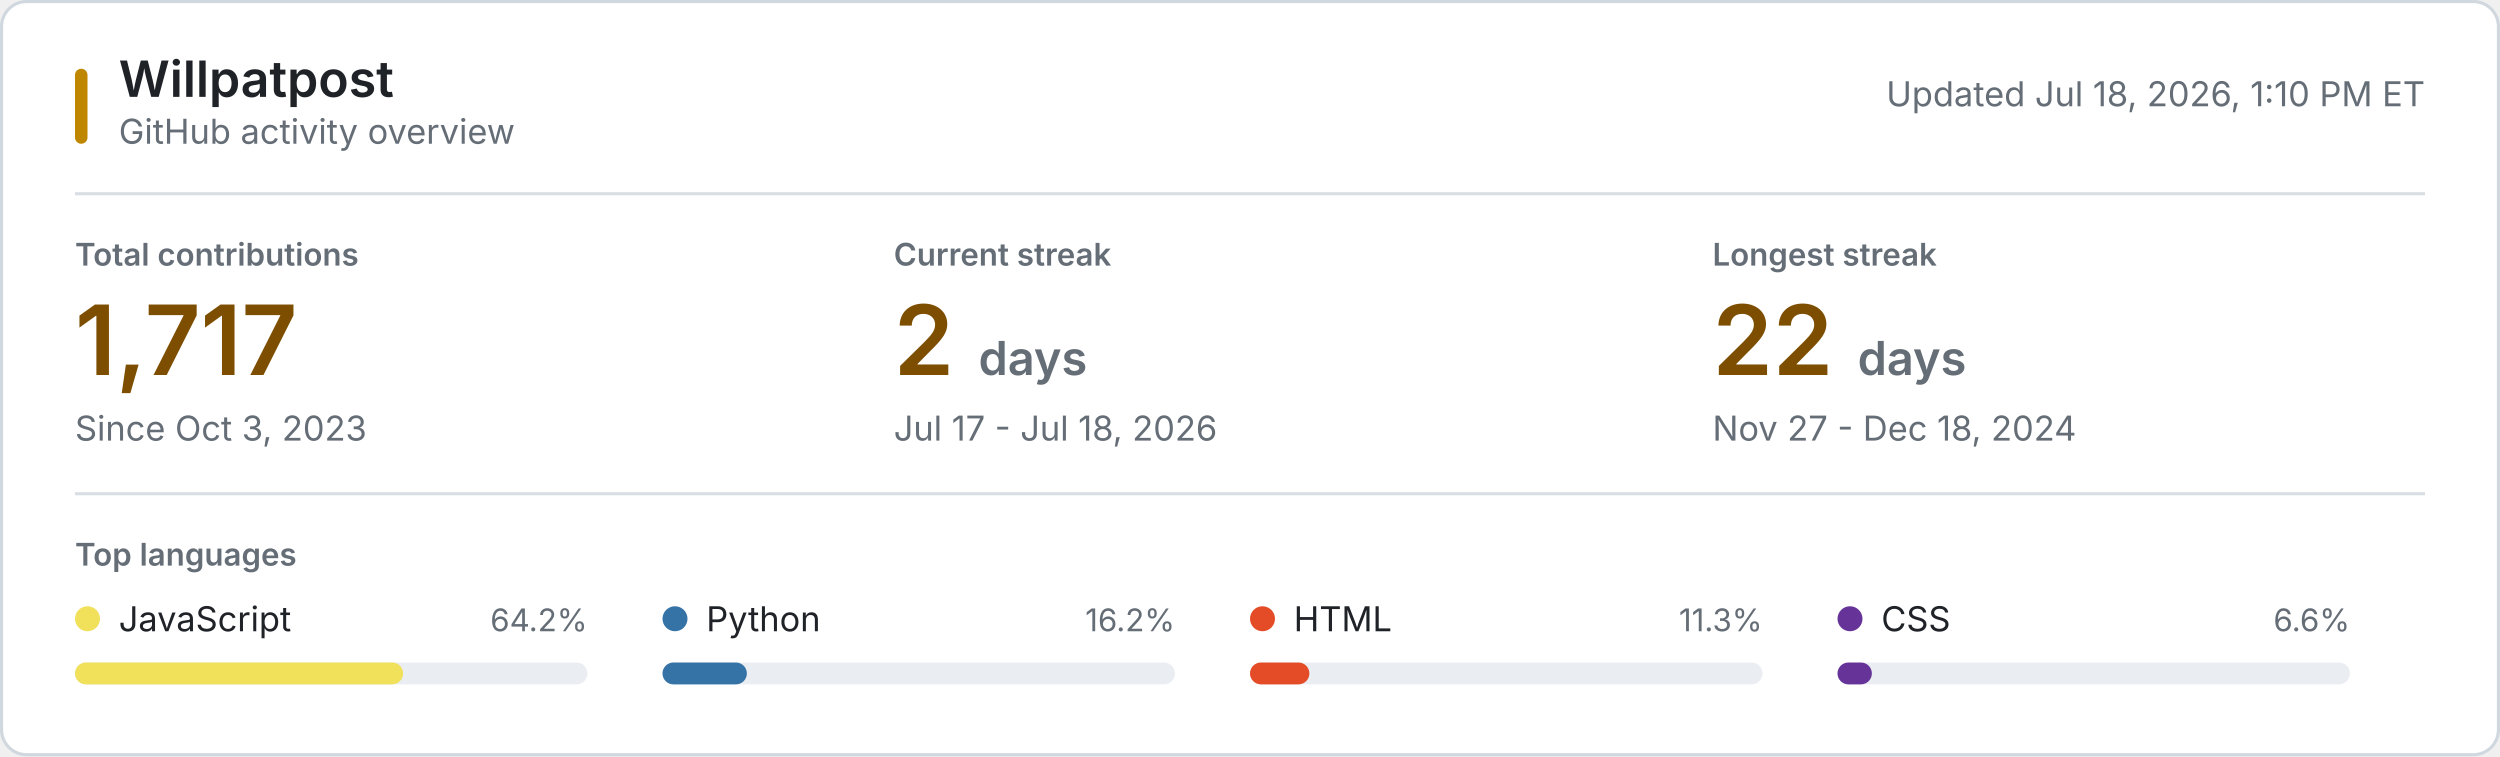
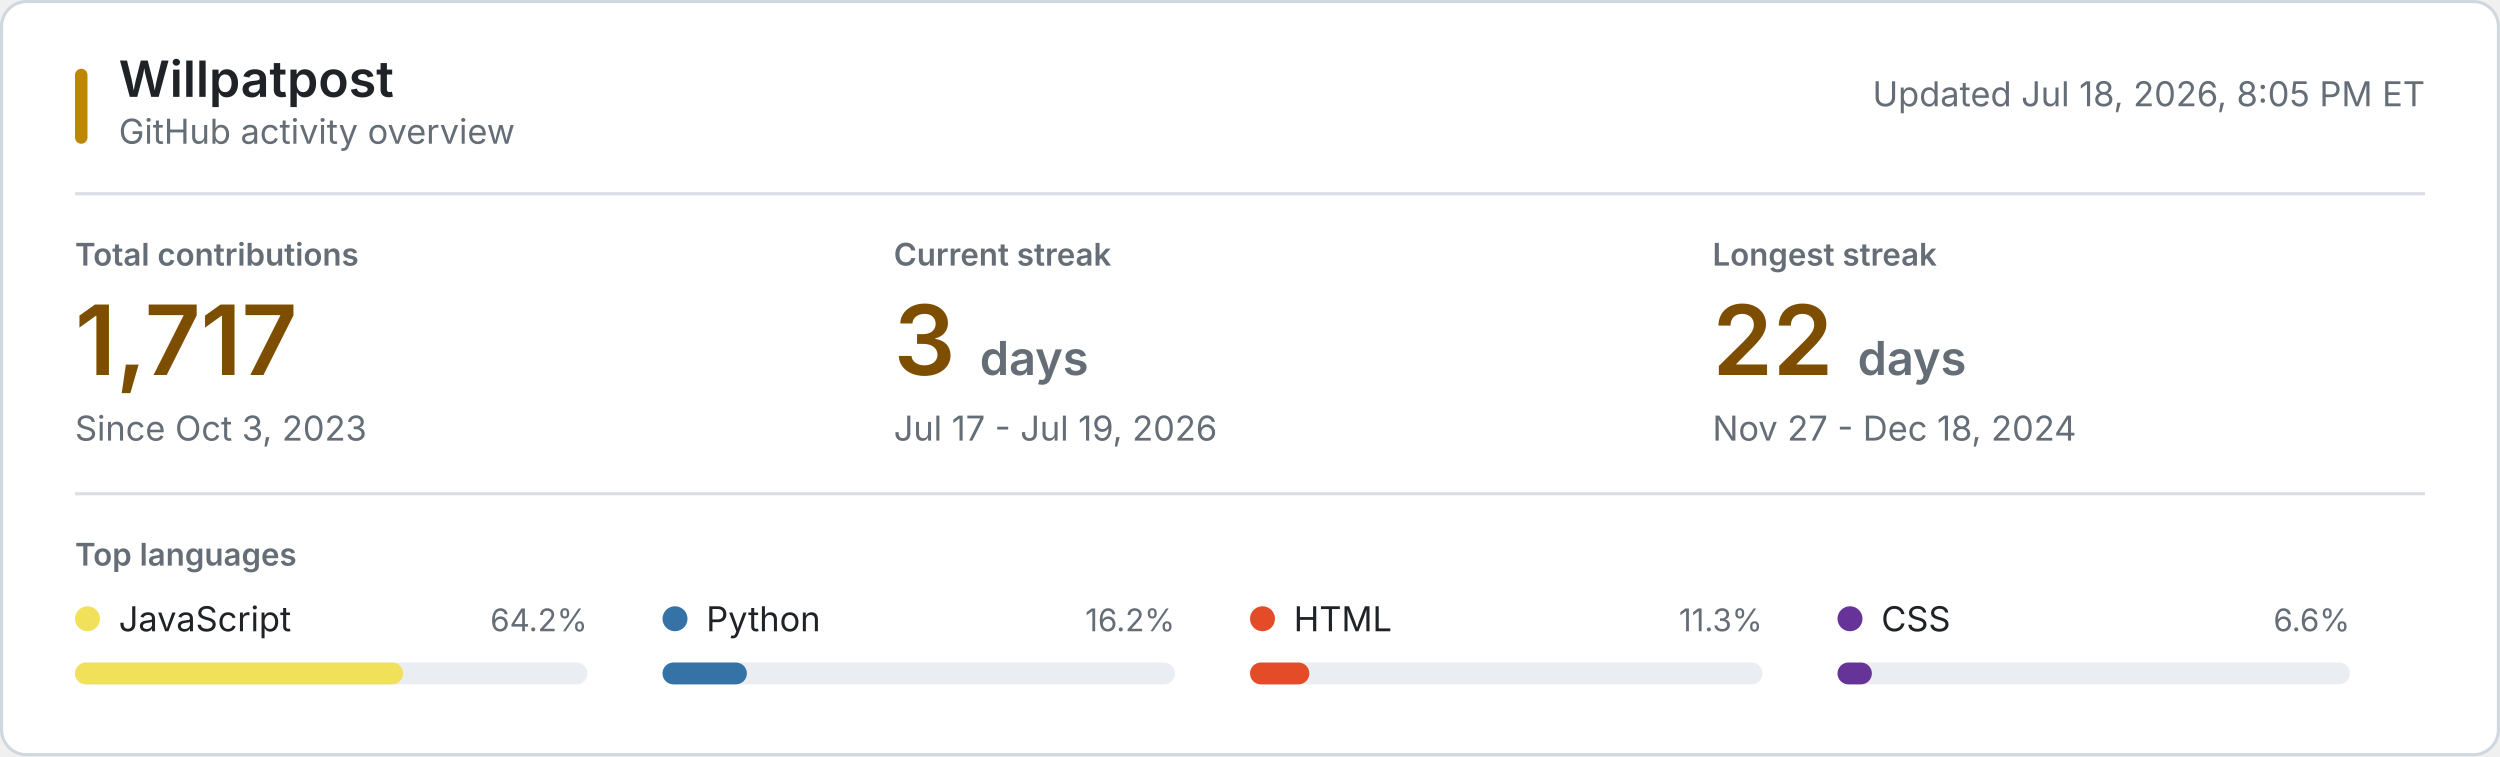
<svg xmlns="http://www.w3.org/2000/svg" style="isolation: isolate" viewBox="0 0 800 242" width="800px" height="242px" role="img" aria-labelledby="title desc">
  <style>
    @keyframes reveal {
      from { opacity: 0.2; }
      to { opacity: 1; }
    }
    .animate { animation: reveal 320ms ease-out both; }
    .background { fill: #ffffff; stroke: #d0d7de; }
    .username { font: 600 16px -apple-system, BlinkMacSystemFont, "Segoe UI", sans-serif; fill: #1f2328; }
    .subtitle, .updated { font: 11px -apple-system, BlinkMacSystemFont, "Segoe UI", sans-serif; fill: #656d76; }
    .section-label, .metric-label { font: 600 10px -apple-system, BlinkMacSystemFont, "Segoe UI", sans-serif; fill: #656d76; }
    .metric-label, .section-label { text-transform: uppercase; }
    .metric-value { font: 600 31px -apple-system, BlinkMacSystemFont, "Segoe UI", sans-serif; fill: #7d4e00; }
    .metric-unit, .metric-note { fill: #656d76; }
    .metric-note { font: 11px -apple-system, BlinkMacSystemFont, "Segoe UI", sans-serif; }
    .language-name { font: 11px -apple-system, BlinkMacSystemFont, "Segoe UI", sans-serif; fill: #1f2328; }
    .language-percent { font: 10px -apple-system, BlinkMacSystemFont, "Segoe UI", sans-serif; fill: #656d76; }
    .language-track { fill: #eaeef2; }
    .empty-state { font: 11px -apple-system, BlinkMacSystemFont, "Segoe UI", sans-serif; fill: #656d76; }
    .rule { stroke: #d8dee4; stroke-width: 1; }
    .accent { fill: #bf8700; }
    @media (prefers-color-scheme: dark) {
      .background { fill: #0d1117; stroke: #30363d; }
      .username, .language-name { fill: #f0f6fc; }
      .subtitle, .updated, .section-label, .metric-label, .metric-unit, .metric-note, .language-percent, .empty-state { fill: #8b949e; }
      .metric-value { fill: #f0c74e; }
      .language-track { fill: #21262d; }
      .rule { stroke: #21262d; }
      .accent { fill: #e3b341; }
    }
    @media (prefers-reduced-motion: reduce) {
      .animate { animation: none; }
    }
  </style>
  <rect class="background" x="0.5" y="0.5" width="799" height="241" rx="8" />
  <rect class="accent" x="24" y="22" width="4" height="24" rx="2" />
  <text class="username" x="38" y="31">Willpatpost</text>
  <text class="subtitle" x="38" y="46">GitHub activity overview</text>
-   <text class="updated" x="776" y="34" text-anchor="end">Updated Jul 18, 2026, 1:10 PM ET</text>
+   <text class="updated" x="776" y="34" text-anchor="end">Updated Jul 18, 2026, 8:05 PM ET</text>
  <line class="rule" x1="24" y1="62" x2="776" y2="62" />
  <g class="animate" style="animation-delay: 20ms">
    <text class="metric-label" x="24" y="85">Total contributions</text>
    <text class="metric-value" x="24" y="120">1,717</text>
    <text class="metric-note" x="24" y="141">Since Oct 3, 2023</text>
  </g>
  <g class="animate" style="animation-delay: 55ms">
    <text class="metric-label" x="286" y="85">Current streak</text>
-     <text class="metric-value" x="286" y="120">2 <tspan class="metric-unit" font-size="15">days</tspan>
+     <text class="metric-value" x="286" y="120">3 <tspan class="metric-unit" font-size="15">days</tspan>
    </text>
-     <text class="metric-note" x="286" y="141">Jul 17 - Jul 18, 2026</text>
+     <text class="metric-note" x="286" y="141">Jul 17 - Jul 19, 2026</text>
  </g>
  <g class="animate" style="animation-delay: 90ms">
    <text class="metric-label" x="548" y="85">Longest streak</text>
    <text class="metric-value" x="548" y="120">22 <tspan class="metric-unit" font-size="15">days</tspan>
    </text>
    <text class="metric-note" x="548" y="141">Nov 27 - Dec 18, 2024</text>
  </g>
  <line class="rule" x1="24" y1="158" x2="776" y2="158" />
  <text class="section-label" x="24" y="181">Top languages</text>
  <g class="animate" style="animation-delay: 120ms">
    <circle cx="28" cy="198" r="4" fill="#f1e05a" />
    <text class="language-name" x="38" y="202">JavaScript</text>
    <text class="language-percent" x="188" y="202" text-anchor="end">64.2%</text>
    <rect class="language-track" x="24" y="212" width="164" height="7" rx="3.5" />
    <rect x="24" y="212" width="105" height="7" rx="3.5" fill="#f1e05a" />
  </g>
  <g class="animate" style="animation-delay: 155ms">
    <circle cx="216" cy="198" r="4" fill="#3572A5" />
    <text class="language-name" x="226" y="202">Python</text>
    <text class="language-percent" x="376" y="202" text-anchor="end">16.2%</text>
    <rect class="language-track" x="212" y="212" width="164" height="7" rx="3.5" />
    <rect x="212" y="212" width="27" height="7" rx="3.5" fill="#3572A5" />
  </g>
  <g class="animate" style="animation-delay: 190ms">
    <circle cx="404" cy="198" r="4" fill="#e34c26" />
    <text class="language-name" x="414" y="202">HTML</text>
    <text class="language-percent" x="564" y="202" text-anchor="end">11.3%</text>
    <rect class="language-track" x="400" y="212" width="164" height="7" rx="3.5" />
    <rect x="400" y="212" width="19" height="7" rx="3.5" fill="#e34c26" />
  </g>
  <g class="animate" style="animation-delay: 225ms">
    <circle cx="592" cy="198" r="4" fill="#663399" />
    <text class="language-name" x="602" y="202">CSS</text>
    <text class="language-percent" x="752" y="202" text-anchor="end">6.6%</text>
    <rect class="language-track" x="588" y="212" width="164" height="7" rx="3.5" />
    <rect x="588" y="212" width="11" height="7" rx="3.5" fill="#663399" />
  </g>
</svg>
